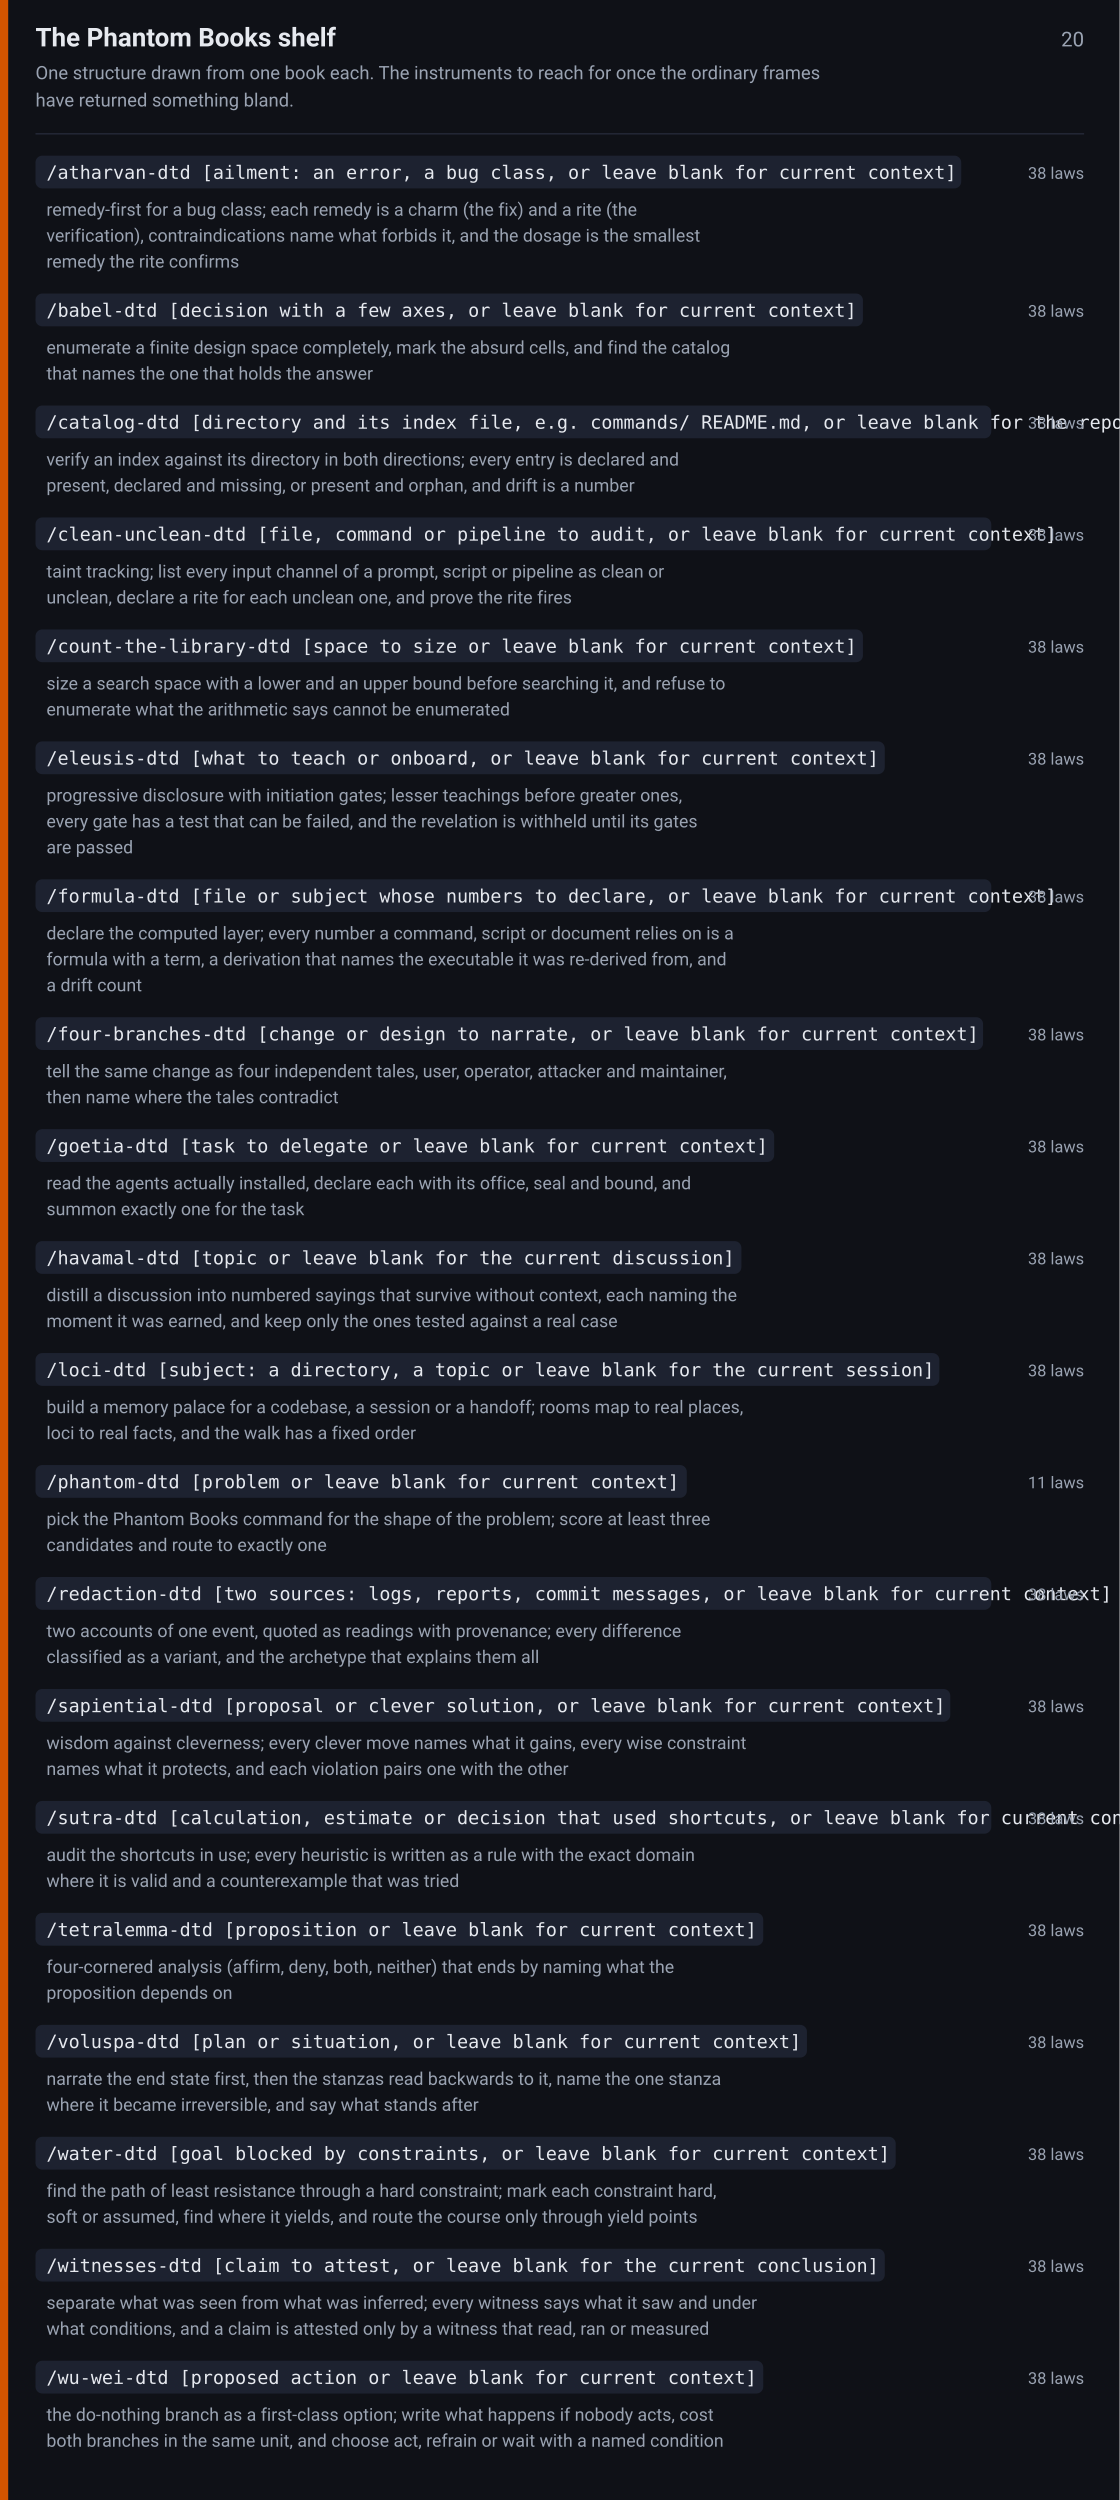
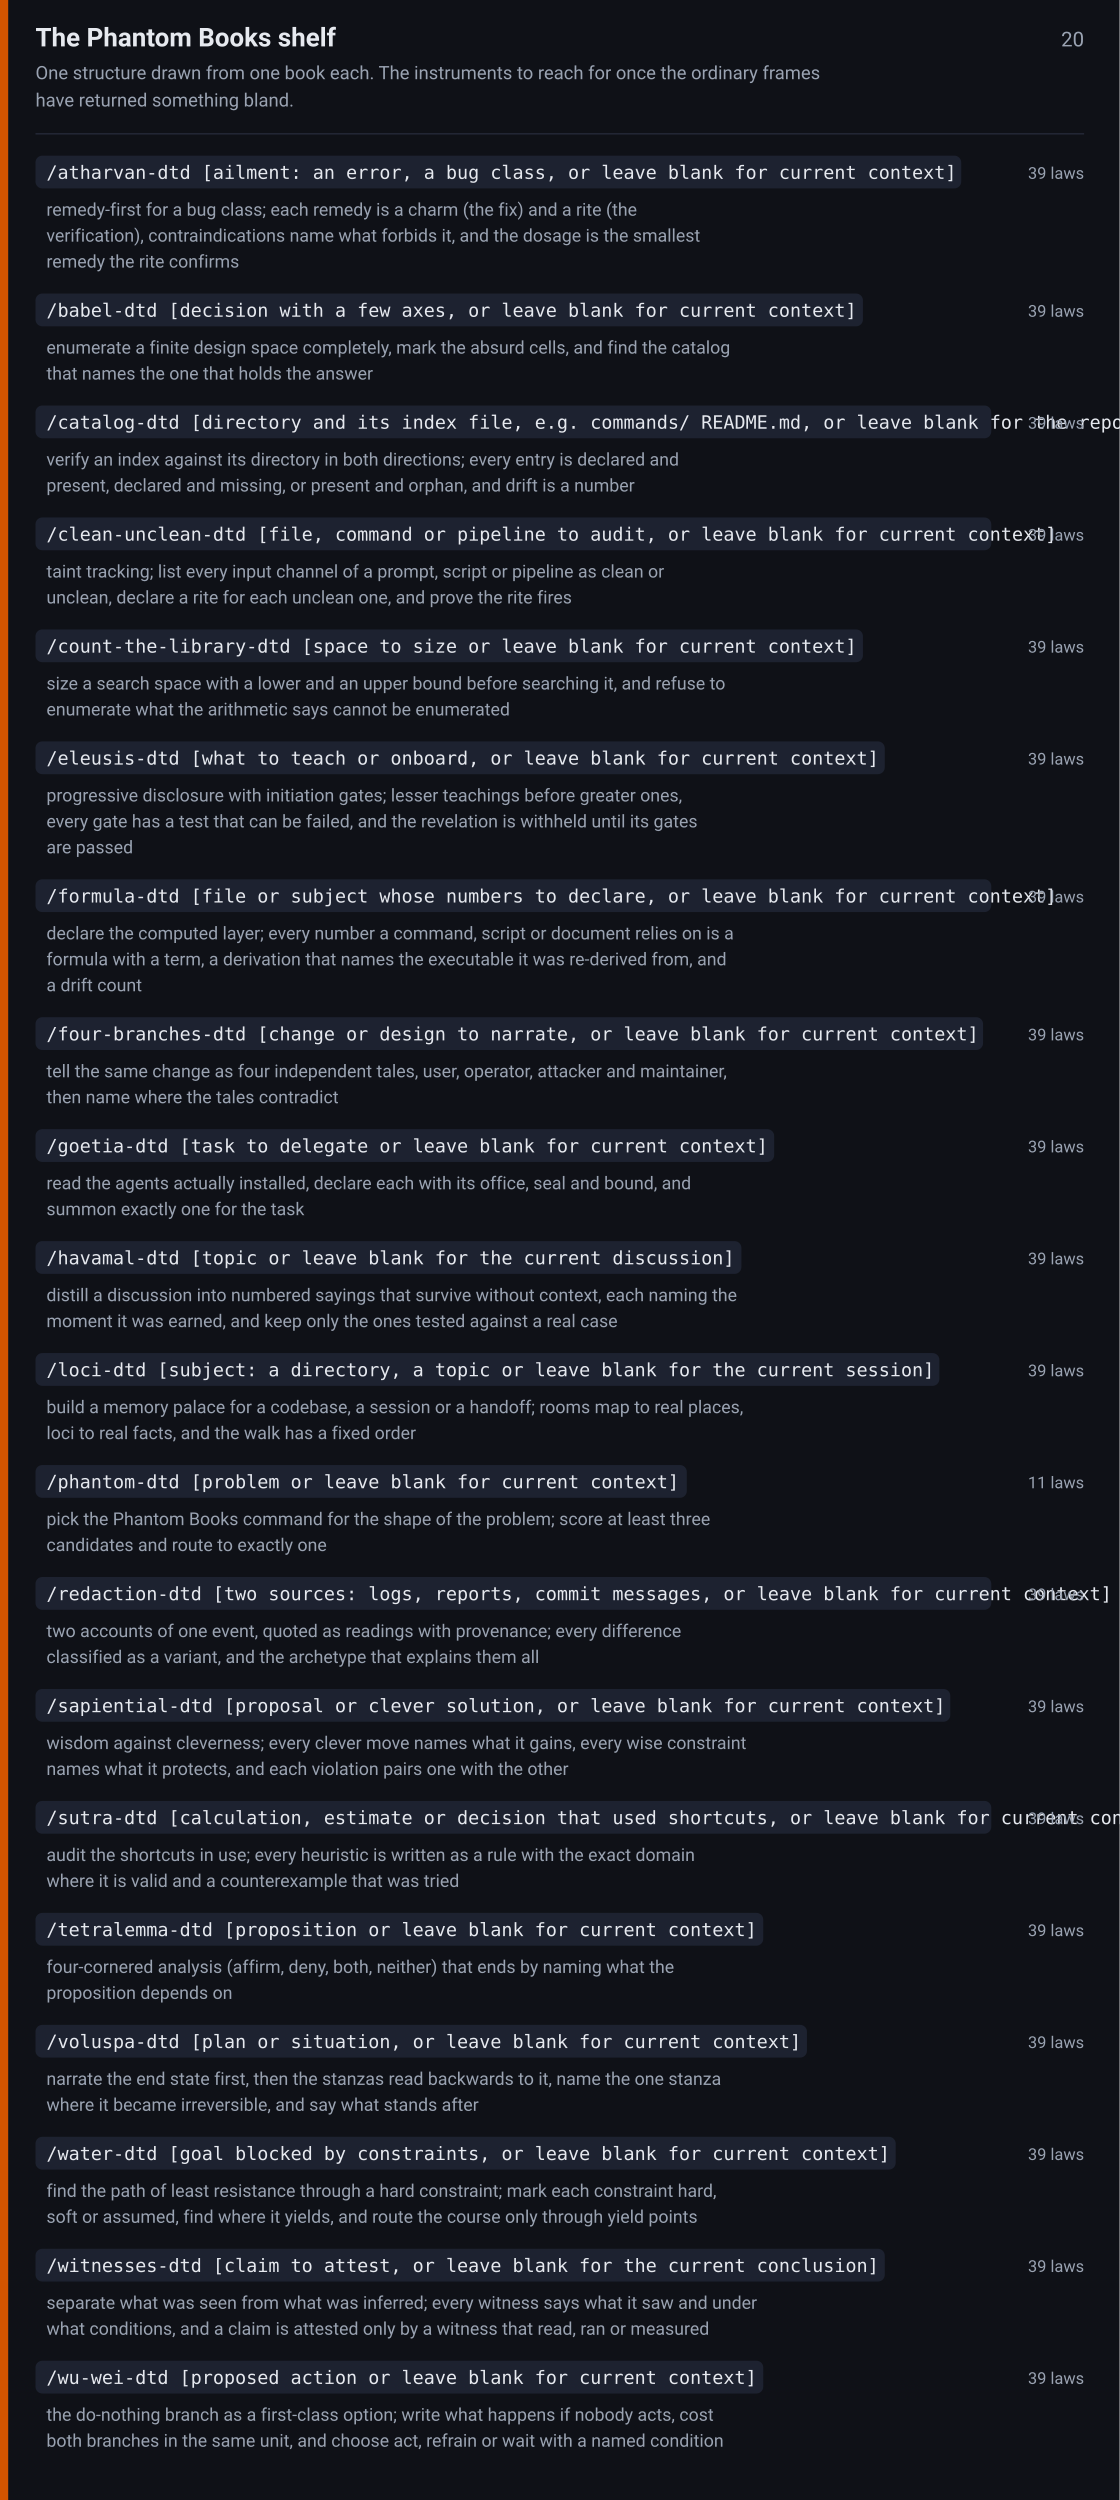
<svg xmlns="http://www.w3.org/2000/svg" width="820" height="1831" viewBox="0 0 820 1831" font-family="-apple-system,BlinkMacSystemFont,Segoe UI,Roboto,Helvetica,Arial,sans-serif">
  <rect width="820" height="1831" fill="#0f1117" />
  <rect x="0" y="0" width="6" height="1831" fill="#d35400" />
  <text x="26" y="34" font-size="19" font-weight="600" fill="#e6e9ef">The Phantom Books shelf</text>
  <text x="794" y="34" font-size="15" fill="#9aa3b2" text-anchor="end">20</text>
  <text x="26" y="58" font-size="13.5" fill="#9aa3b2">One structure drawn from one book each. The instruments to reach for once the ordinary frames</text>
  <text x="26" y="78" font-size="13.5" fill="#9aa3b2">have returned something bland.</text>
  <line x1="26" y1="98" x2="794" y2="98" stroke="#242938" stroke-width="1" />
  <rect x="26" y="114" width="678" height="24" rx="5" fill="#1d2230" />
  <text x="34" y="131" font-size="13.5" font-family="ui-monospace,SFMono-Regular,Menlo,Consolas,monospace" fill="#e6e9ef">/atharvan-dtd [ailment: an error, a bug class, or leave blank for current context]</text>
-   <text x="794" y="131" font-size="12" fill="#9aa3b2" text-anchor="end">38 laws</text>
+   <text x="794" y="131" font-size="12" fill="#9aa3b2" text-anchor="end">39 laws</text>
  <text x="34" y="158" font-size="13" fill="#9aa3b2">remedy-first for a bug class; each remedy is a charm (the fix) and a rite (the</text>
  <text x="34" y="177" font-size="13" fill="#9aa3b2">verification), contraindications name what forbids it, and the dosage is the smallest</text>
  <text x="34" y="196" font-size="13" fill="#9aa3b2">remedy the rite confirms</text>
  <rect x="26" y="215" width="606" height="24" rx="5" fill="#1d2230" />
  <text x="34" y="232" font-size="13.5" font-family="ui-monospace,SFMono-Regular,Menlo,Consolas,monospace" fill="#e6e9ef">/babel-dtd [decision with a few axes, or leave blank for current context]</text>
-   <text x="794" y="232" font-size="12" fill="#9aa3b2" text-anchor="end">38 laws</text>
+   <text x="794" y="232" font-size="12" fill="#9aa3b2" text-anchor="end">39 laws</text>
  <text x="34" y="259" font-size="13" fill="#9aa3b2">enumerate a finite design space completely, mark the absurd cells, and find the catalog</text>
  <text x="34" y="278" font-size="13" fill="#9aa3b2">that names the one that holds the answer</text>
  <rect x="26" y="297" width="700" height="24" rx="5" fill="#1d2230" />
  <text x="34" y="314" font-size="13.5" font-family="ui-monospace,SFMono-Regular,Menlo,Consolas,monospace" fill="#e6e9ef">/catalog-dtd [directory and its index file, e.g. commands/ README.md, or leave blank for the repository root]</text>
-   <text x="794" y="314" font-size="12" fill="#9aa3b2" text-anchor="end">38 laws</text>
+   <text x="794" y="314" font-size="12" fill="#9aa3b2" text-anchor="end">39 laws</text>
  <text x="34" y="341" font-size="13" fill="#9aa3b2">verify an index against its directory in both directions; every entry is declared and</text>
  <text x="34" y="360" font-size="13" fill="#9aa3b2">present, declared and missing, or present and orphan, and drift is a number</text>
  <rect x="26" y="379" width="700" height="24" rx="5" fill="#1d2230" />
  <text x="34" y="396" font-size="13.5" font-family="ui-monospace,SFMono-Regular,Menlo,Consolas,monospace" fill="#e6e9ef">/clean-unclean-dtd [file, command or pipeline to audit, or leave blank for current context]</text>
-   <text x="794" y="396" font-size="12" fill="#9aa3b2" text-anchor="end">38 laws</text>
+   <text x="794" y="396" font-size="12" fill="#9aa3b2" text-anchor="end">39 laws</text>
  <text x="34" y="423" font-size="13" fill="#9aa3b2">taint tracking; list every input channel of a prompt, script or pipeline as clean or</text>
  <text x="34" y="442" font-size="13" fill="#9aa3b2">unclean, declare a rite for each unclean one, and prove the rite fires</text>
  <rect x="26" y="461" width="606" height="24" rx="5" fill="#1d2230" />
  <text x="34" y="478" font-size="13.5" font-family="ui-monospace,SFMono-Regular,Menlo,Consolas,monospace" fill="#e6e9ef">/count-the-library-dtd [space to size or leave blank for current context]</text>
-   <text x="794" y="478" font-size="12" fill="#9aa3b2" text-anchor="end">38 laws</text>
+   <text x="794" y="478" font-size="12" fill="#9aa3b2" text-anchor="end">39 laws</text>
  <text x="34" y="505" font-size="13" fill="#9aa3b2">size a search space with a lower and an upper bound before searching it, and refuse to</text>
  <text x="34" y="524" font-size="13" fill="#9aa3b2">enumerate what the arithmetic says cannot be enumerated</text>
  <rect x="26" y="543" width="622" height="24" rx="5" fill="#1d2230" />
  <text x="34" y="560" font-size="13.5" font-family="ui-monospace,SFMono-Regular,Menlo,Consolas,monospace" fill="#e6e9ef">/eleusis-dtd [what to teach or onboard, or leave blank for current context]</text>
-   <text x="794" y="560" font-size="12" fill="#9aa3b2" text-anchor="end">38 laws</text>
+   <text x="794" y="560" font-size="12" fill="#9aa3b2" text-anchor="end">39 laws</text>
  <text x="34" y="587" font-size="13" fill="#9aa3b2">progressive disclosure with initiation gates; lesser teachings before greater ones,</text>
  <text x="34" y="606" font-size="13" fill="#9aa3b2">every gate has a test that can be failed, and the revelation is withheld until its gates</text>
  <text x="34" y="625" font-size="13" fill="#9aa3b2">are passed</text>
  <rect x="26" y="644" width="700" height="24" rx="5" fill="#1d2230" />
  <text x="34" y="661" font-size="13.5" font-family="ui-monospace,SFMono-Regular,Menlo,Consolas,monospace" fill="#e6e9ef">/formula-dtd [file or subject whose numbers to declare, or leave blank for current context]</text>
-   <text x="794" y="661" font-size="12" fill="#9aa3b2" text-anchor="end">38 laws</text>
+   <text x="794" y="661" font-size="12" fill="#9aa3b2" text-anchor="end">39 laws</text>
  <text x="34" y="688" font-size="13" fill="#9aa3b2">declare the computed layer; every number a command, script or document relies on is a</text>
  <text x="34" y="707" font-size="13" fill="#9aa3b2">formula with a term, a derivation that names the executable it was re-derived from, and</text>
  <text x="34" y="726" font-size="13" fill="#9aa3b2">a drift count</text>
  <rect x="26" y="745" width="694" height="24" rx="5" fill="#1d2230" />
  <text x="34" y="762" font-size="13.5" font-family="ui-monospace,SFMono-Regular,Menlo,Consolas,monospace" fill="#e6e9ef">/four-branches-dtd [change or design to narrate, or leave blank for current context]</text>
-   <text x="794" y="762" font-size="12" fill="#9aa3b2" text-anchor="end">38 laws</text>
+   <text x="794" y="762" font-size="12" fill="#9aa3b2" text-anchor="end">39 laws</text>
  <text x="34" y="789" font-size="13" fill="#9aa3b2">tell the same change as four independent tales, user, operator, attacker and maintainer,</text>
  <text x="34" y="808" font-size="13" fill="#9aa3b2">then name where the tales contradict</text>
  <rect x="26" y="827" width="541" height="24" rx="5" fill="#1d2230" />
  <text x="34" y="844" font-size="13.5" font-family="ui-monospace,SFMono-Regular,Menlo,Consolas,monospace" fill="#e6e9ef">/goetia-dtd [task to delegate or leave blank for current context]</text>
-   <text x="794" y="844" font-size="12" fill="#9aa3b2" text-anchor="end">38 laws</text>
+   <text x="794" y="844" font-size="12" fill="#9aa3b2" text-anchor="end">39 laws</text>
  <text x="34" y="871" font-size="13" fill="#9aa3b2">read the agents actually installed, declare each with its office, seal and bound, and</text>
  <text x="34" y="890" font-size="13" fill="#9aa3b2">summon exactly one for the task</text>
  <rect x="26" y="909" width="517" height="24" rx="5" fill="#1d2230" />
  <text x="34" y="926" font-size="13.5" font-family="ui-monospace,SFMono-Regular,Menlo,Consolas,monospace" fill="#e6e9ef">/havamal-dtd [topic or leave blank for the current discussion]</text>
-   <text x="794" y="926" font-size="12" fill="#9aa3b2" text-anchor="end">38 laws</text>
+   <text x="794" y="926" font-size="12" fill="#9aa3b2" text-anchor="end">39 laws</text>
  <text x="34" y="953" font-size="13" fill="#9aa3b2">distill a discussion into numbered sayings that survive without context, each naming the</text>
  <text x="34" y="972" font-size="13" fill="#9aa3b2">moment it was earned, and keep only the ones tested against a real case</text>
  <rect x="26" y="991" width="662" height="24" rx="5" fill="#1d2230" />
  <text x="34" y="1008" font-size="13.5" font-family="ui-monospace,SFMono-Regular,Menlo,Consolas,monospace" fill="#e6e9ef">/loci-dtd [subject: a directory, a topic or leave blank for the current session]</text>
-   <text x="794" y="1008" font-size="12" fill="#9aa3b2" text-anchor="end">38 laws</text>
+   <text x="794" y="1008" font-size="12" fill="#9aa3b2" text-anchor="end">39 laws</text>
  <text x="34" y="1035" font-size="13" fill="#9aa3b2">build a memory palace for a codebase, a session or a handoff; rooms map to real places,</text>
  <text x="34" y="1054" font-size="13" fill="#9aa3b2">loci to real facts, and the walk has a fixed order</text>
  <rect x="26" y="1073" width="477" height="24" rx="5" fill="#1d2230" />
  <text x="34" y="1090" font-size="13.5" font-family="ui-monospace,SFMono-Regular,Menlo,Consolas,monospace" fill="#e6e9ef">/phantom-dtd [problem or leave blank for current context]</text>
  <text x="794" y="1090" font-size="12" fill="#9aa3b2" text-anchor="end">11 laws</text>
  <text x="34" y="1117" font-size="13" fill="#9aa3b2">pick the Phantom Books command for the shape of the problem; score at least three</text>
  <text x="34" y="1136" font-size="13" fill="#9aa3b2">candidates and route to exactly one</text>
  <rect x="26" y="1155" width="700" height="24" rx="5" fill="#1d2230" />
  <text x="34" y="1172" font-size="13.5" font-family="ui-monospace,SFMono-Regular,Menlo,Consolas,monospace" fill="#e6e9ef">/redaction-dtd [two sources: logs, reports, commit messages, or leave blank for current context]</text>
-   <text x="794" y="1172" font-size="12" fill="#9aa3b2" text-anchor="end">38 laws</text>
+   <text x="794" y="1172" font-size="12" fill="#9aa3b2" text-anchor="end">39 laws</text>
  <text x="34" y="1199" font-size="13" fill="#9aa3b2">two accounts of one event, quoted as readings with provenance; every difference</text>
  <text x="34" y="1218" font-size="13" fill="#9aa3b2">classified as a variant, and the archetype that explains them all</text>
  <rect x="26" y="1237" width="670" height="24" rx="5" fill="#1d2230" />
  <text x="34" y="1254" font-size="13.5" font-family="ui-monospace,SFMono-Regular,Menlo,Consolas,monospace" fill="#e6e9ef">/sapiential-dtd [proposal or clever solution, or leave blank for current context]</text>
-   <text x="794" y="1254" font-size="12" fill="#9aa3b2" text-anchor="end">38 laws</text>
+   <text x="794" y="1254" font-size="12" fill="#9aa3b2" text-anchor="end">39 laws</text>
  <text x="34" y="1281" font-size="13" fill="#9aa3b2">wisdom against cleverness; every clever move names what it gains, every wise constraint</text>
  <text x="34" y="1300" font-size="13" fill="#9aa3b2">names what it protects, and each violation pairs one with the other</text>
  <rect x="26" y="1319" width="700" height="24" rx="5" fill="#1d2230" />
  <text x="34" y="1336" font-size="13.5" font-family="ui-monospace,SFMono-Regular,Menlo,Consolas,monospace" fill="#e6e9ef">/sutra-dtd [calculation, estimate or decision that used shortcuts, or leave blank for current context]</text>
-   <text x="794" y="1336" font-size="12" fill="#9aa3b2" text-anchor="end">38 laws</text>
+   <text x="794" y="1336" font-size="12" fill="#9aa3b2" text-anchor="end">39 laws</text>
  <text x="34" y="1363" font-size="13" fill="#9aa3b2">audit the shortcuts in use; every heuristic is written as a rule with the exact domain</text>
  <text x="34" y="1382" font-size="13" fill="#9aa3b2">where it is valid and a counterexample that was tried</text>
  <rect x="26" y="1401" width="533" height="24" rx="5" fill="#1d2230" />
  <text x="34" y="1418" font-size="13.5" font-family="ui-monospace,SFMono-Regular,Menlo,Consolas,monospace" fill="#e6e9ef">/tetralemma-dtd [proposition or leave blank for current context]</text>
-   <text x="794" y="1418" font-size="12" fill="#9aa3b2" text-anchor="end">38 laws</text>
+   <text x="794" y="1418" font-size="12" fill="#9aa3b2" text-anchor="end">39 laws</text>
  <text x="34" y="1445" font-size="13" fill="#9aa3b2">four-cornered analysis (affirm, deny, both, neither) that ends by naming what the</text>
  <text x="34" y="1464" font-size="13" fill="#9aa3b2">proposition depends on</text>
  <rect x="26" y="1483" width="565" height="24" rx="5" fill="#1d2230" />
  <text x="34" y="1500" font-size="13.5" font-family="ui-monospace,SFMono-Regular,Menlo,Consolas,monospace" fill="#e6e9ef">/voluspa-dtd [plan or situation, or leave blank for current context]</text>
-   <text x="794" y="1500" font-size="12" fill="#9aa3b2" text-anchor="end">38 laws</text>
+   <text x="794" y="1500" font-size="12" fill="#9aa3b2" text-anchor="end">39 laws</text>
  <text x="34" y="1527" font-size="13" fill="#9aa3b2">narrate the end state first, then the stanzas read backwards to it, name the one stanza</text>
  <text x="34" y="1546" font-size="13" fill="#9aa3b2">where it became irreversible, and say what stands after</text>
  <rect x="26" y="1565" width="630" height="24" rx="5" fill="#1d2230" />
  <text x="34" y="1582" font-size="13.5" font-family="ui-monospace,SFMono-Regular,Menlo,Consolas,monospace" fill="#e6e9ef">/water-dtd [goal blocked by constraints, or leave blank for current context]</text>
-   <text x="794" y="1582" font-size="12" fill="#9aa3b2" text-anchor="end">38 laws</text>
+   <text x="794" y="1582" font-size="12" fill="#9aa3b2" text-anchor="end">39 laws</text>
  <text x="34" y="1609" font-size="13" fill="#9aa3b2">find the path of least resistance through a hard constraint; mark each constraint hard,</text>
  <text x="34" y="1628" font-size="13" fill="#9aa3b2">soft or assumed, find where it yields, and route the course only through yield points</text>
  <rect x="26" y="1647" width="622" height="24" rx="5" fill="#1d2230" />
  <text x="34" y="1664" font-size="13.5" font-family="ui-monospace,SFMono-Regular,Menlo,Consolas,monospace" fill="#e6e9ef">/witnesses-dtd [claim to attest, or leave blank for the current conclusion]</text>
-   <text x="794" y="1664" font-size="12" fill="#9aa3b2" text-anchor="end">38 laws</text>
+   <text x="794" y="1664" font-size="12" fill="#9aa3b2" text-anchor="end">39 laws</text>
  <text x="34" y="1691" font-size="13" fill="#9aa3b2">separate what was seen from what was inferred; every witness says what it saw and under</text>
  <text x="34" y="1710" font-size="13" fill="#9aa3b2">what conditions, and a claim is attested only by a witness that read, ran or measured</text>
  <rect x="26" y="1729" width="533" height="24" rx="5" fill="#1d2230" />
  <text x="34" y="1746" font-size="13.5" font-family="ui-monospace,SFMono-Regular,Menlo,Consolas,monospace" fill="#e6e9ef">/wu-wei-dtd [proposed action or leave blank for current context]</text>
-   <text x="794" y="1746" font-size="12" fill="#9aa3b2" text-anchor="end">38 laws</text>
+   <text x="794" y="1746" font-size="12" fill="#9aa3b2" text-anchor="end">39 laws</text>
  <text x="34" y="1773" font-size="13" fill="#9aa3b2">the do-nothing branch as a first-class option; write what happens if nobody acts, cost</text>
  <text x="34" y="1792" font-size="13" fill="#9aa3b2">both branches in the same unit, and choose act, refrain or wait with a named condition</text>
</svg>
